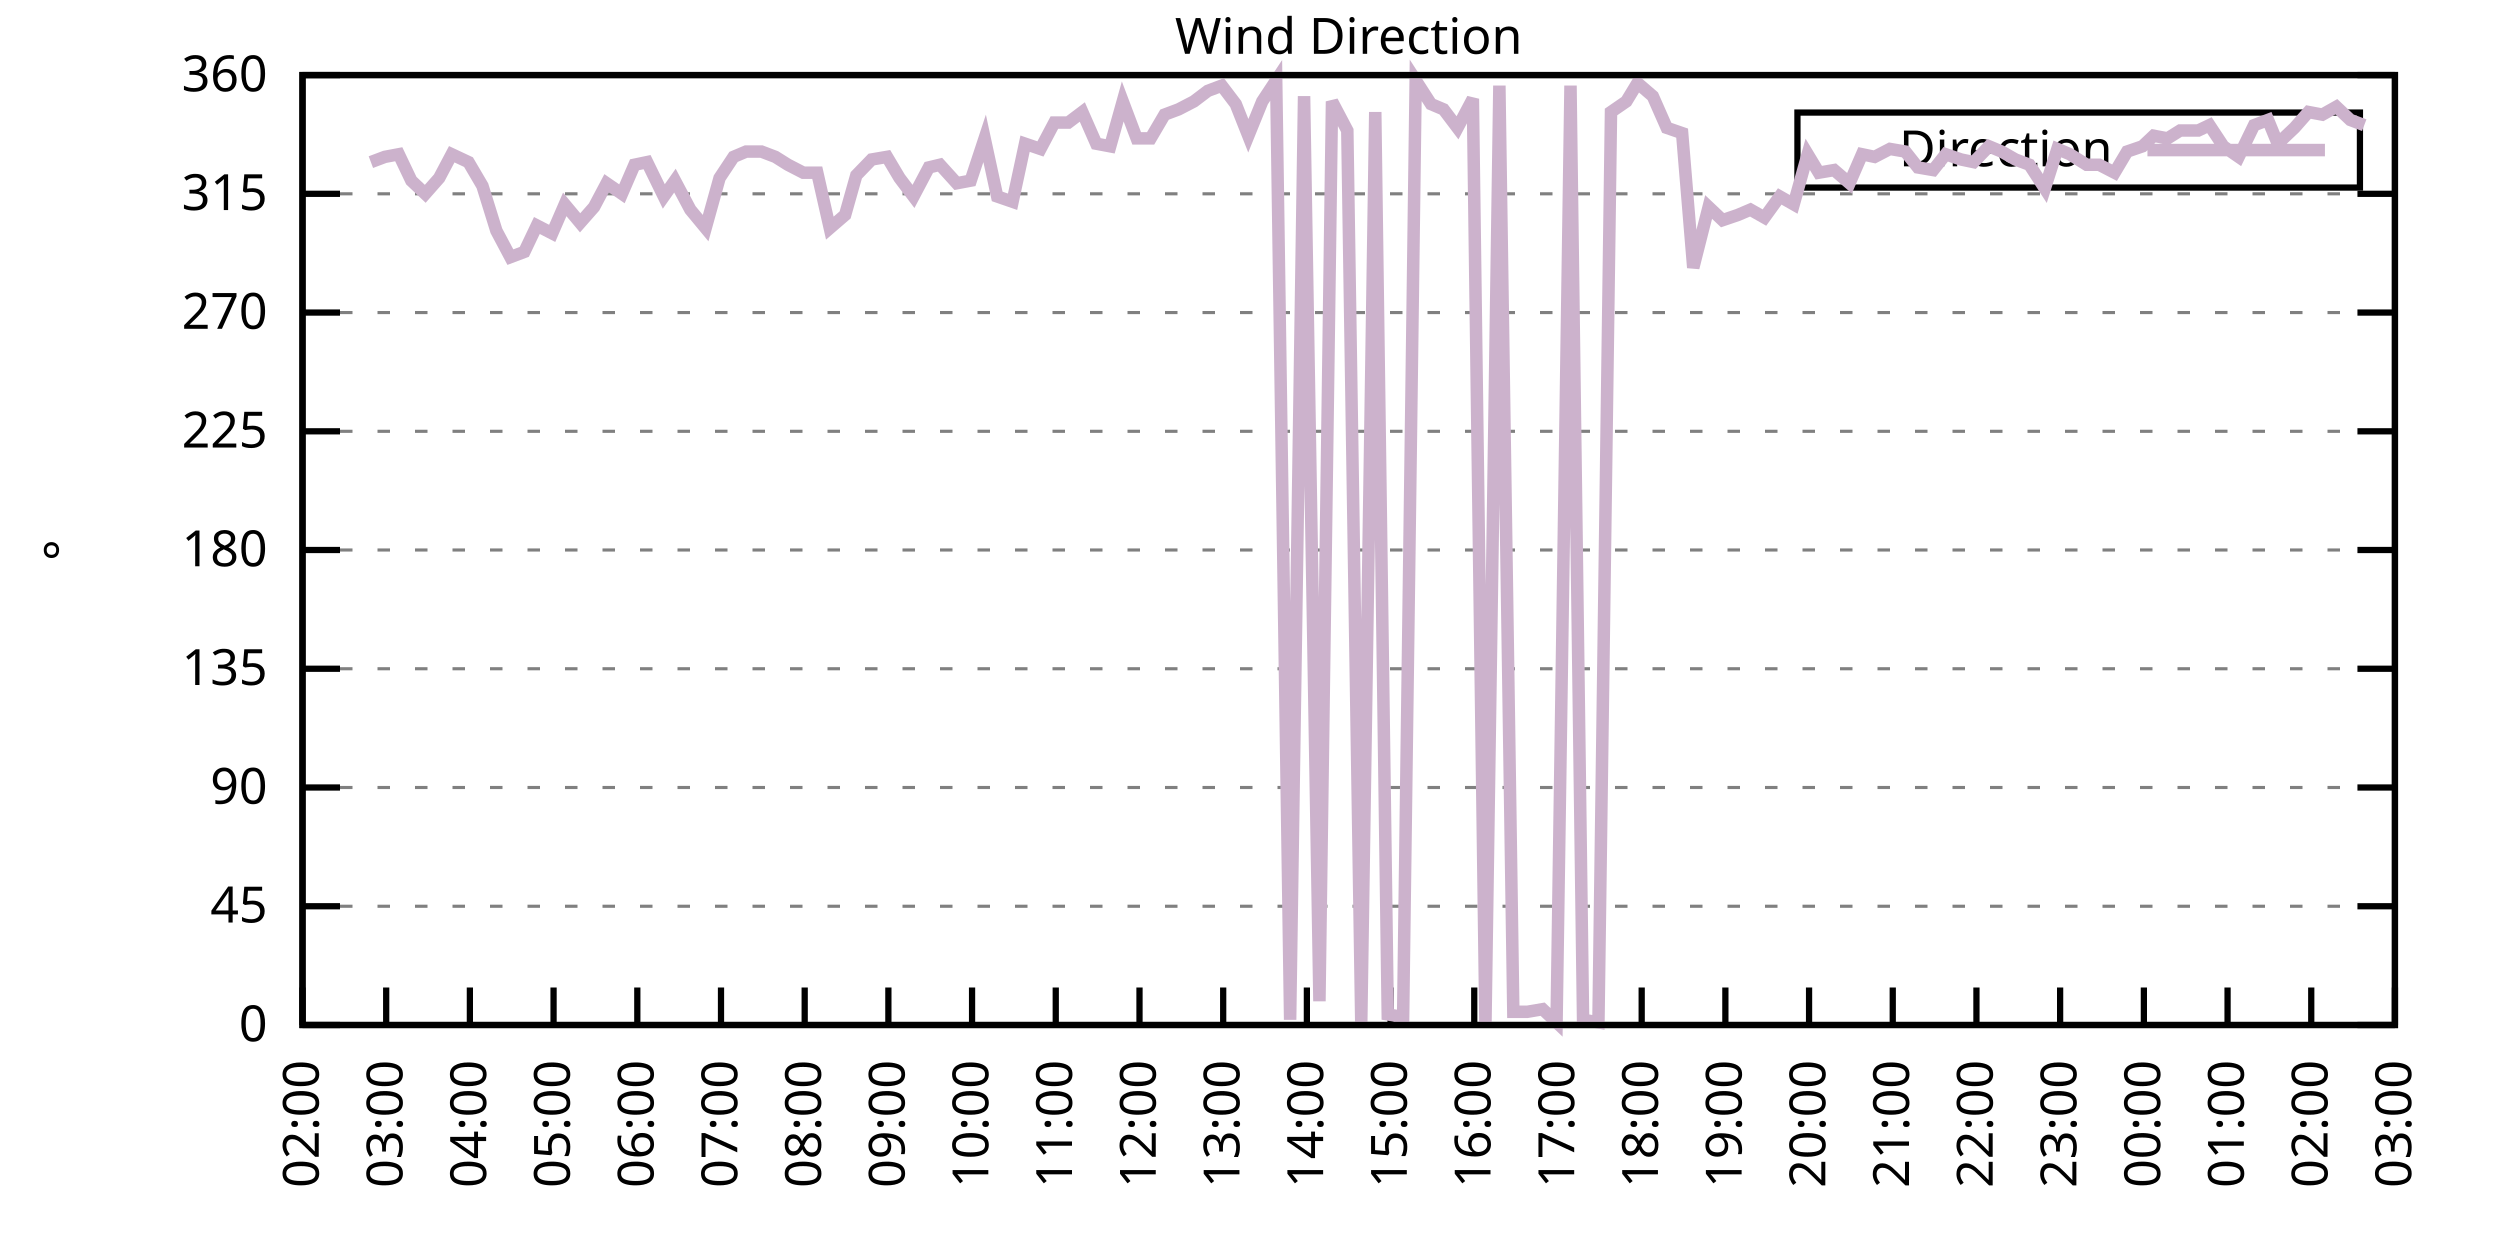
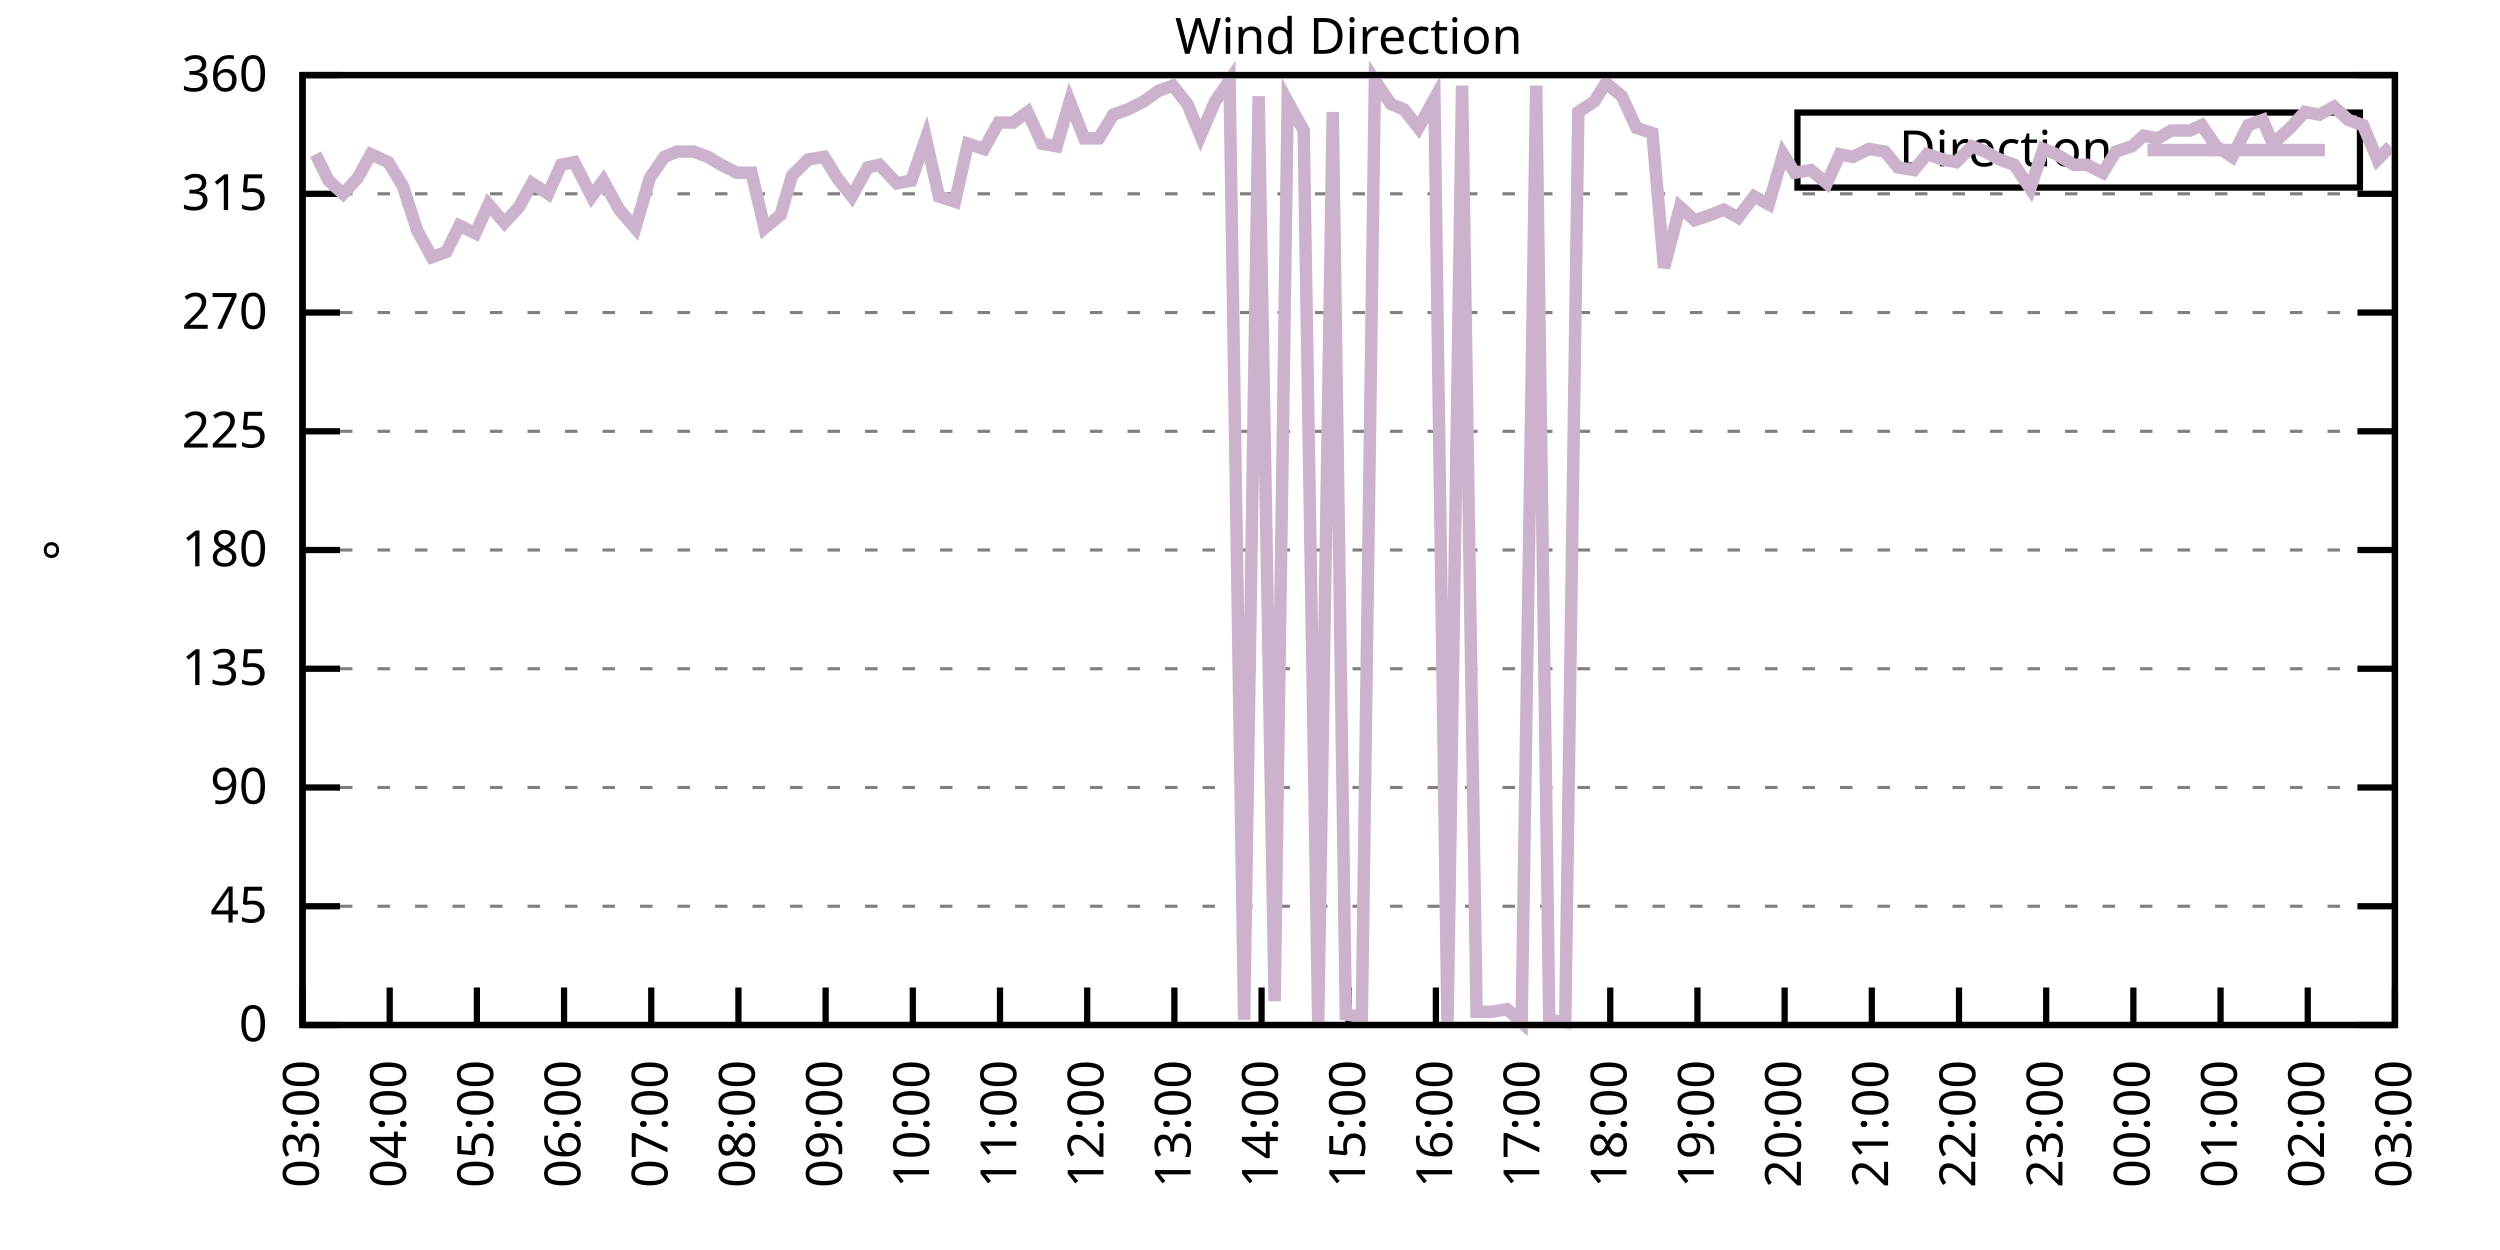
<svg xmlns="http://www.w3.org/2000/svg" xmlns:xlink="http://www.w3.org/1999/xlink" width="400" height="200" viewBox="0 0 400 200">
  <g id="gnuplot_canvas">
    <rect x="0" y="0" width="400" height="200" fill="none" />
    <defs>
      <circle id="gpDot" r="0.5" stroke-width="0.5" stroke="currentColor" />
      <path id="gpPt0" stroke-width="0.333" stroke="currentColor" d="M-1,0 h2 M0,-1 v2" />
      <path id="gpPt1" stroke-width="0.333" stroke="currentColor" d="M-1,-1 L1,1 M1,-1 L-1,1" />
      <path id="gpPt2" stroke-width="0.333" stroke="currentColor" d="M-1,0 L1,0 M0,-1 L0,1 M-1,-1 L1,1 M-1,1 L1,-1" />
      <rect id="gpPt3" stroke-width="0.333" stroke="currentColor" x="-1" y="-1" width="2" height="2" />
      <rect id="gpPt4" stroke-width="0.333" stroke="currentColor" fill="currentColor" x="-1" y="-1" width="2" height="2" />
      <circle id="gpPt5" stroke-width="0.333" stroke="currentColor" cx="0" cy="0" r="1" />
      <use xlink:href="#gpPt5" id="gpPt6" fill="currentColor" stroke="none" />
      <path id="gpPt7" stroke-width="0.333" stroke="currentColor" d="M0,-1.33 L-1.33,0.67 L1.33,0.67 z" />
      <use xlink:href="#gpPt7" id="gpPt8" fill="currentColor" stroke="none" />
      <use xlink:href="#gpPt7" id="gpPt9" stroke="currentColor" transform="rotate(180)" />
      <use xlink:href="#gpPt9" id="gpPt10" fill="currentColor" stroke="none" />
      <use xlink:href="#gpPt3" id="gpPt11" stroke="currentColor" transform="rotate(45)" />
      <use xlink:href="#gpPt11" id="gpPt12" fill="currentColor" stroke="none" />
      <path id="gpPt13" stroke-width="0.333" stroke="currentColor" d="M0,1.330 L1.265,0.411 L0.782,-1.067 L-0.782,-1.076 L-1.265,0.411 z" />
      <use xlink:href="#gpPt13" id="gpPt14" fill="currentColor" stroke="none" />
      <filter id="textbox" filterUnits="objectBoundingBox" x="0" y="0" height="1" width="1">
        <feFlood flood-color="white" flood-opacity="1" result="bgnd" />
        <feComposite in="SourceGraphic" in2="bgnd" operator="atop" />
      </filter>
      <filter id="greybox" filterUnits="objectBoundingBox" x="0" y="0" height="1" width="1">
        <feFlood flood-color="lightgrey" flood-opacity="1" result="grey" />
        <feComposite in="SourceGraphic" in2="grey" operator="atop" />
      </filter>
    </defs>
    <g fill="none" color="white" stroke="currentColor" stroke-width="1.00" stroke-linecap="butt" stroke-linejoin="miter">
</g>
    <g fill="none" color="black" stroke="currentColor" stroke-width="1.00" stroke-linecap="butt" stroke-linejoin="miter">
      <g stroke="none" shape-rendering="crispEdges">
        <polygon fill="rgb(255, 255, 255)" points="48.40,164.00 383.18,164.00 383.18,12.02 48.40,12.02 " />
      </g>
    </g>
    <g fill="none" color="black" stroke="currentColor" stroke-width="1.00" stroke-linecap="butt" stroke-linejoin="miter">
</g>
    <g fill="none" color="black" stroke="black" stroke-width="0.50" stroke-linecap="butt" stroke-linejoin="miter">
</g>
    <g fill="none" color="gray" stroke="currentColor" stroke-width="0.50" stroke-linecap="butt" stroke-linejoin="miter">
      <path stroke="gray" stroke-dasharray="2,4" class="gridline" d="M48.40,164.00 L383.19,164.00  " />
    </g>
    <g fill="none" color="gray" stroke="gray" stroke-width="1.00" stroke-linecap="butt" stroke-linejoin="miter">
</g>
    <g fill="none" color="black" stroke="currentColor" stroke-width="1.00" stroke-linecap="butt" stroke-linejoin="miter">
      <path stroke="black" d="M48.40,164.00 L54.40,164.00 M383.19,164.00 L377.19,164.00  " />
      <g transform="translate(42.80,166.60)" stroke="none" fill="black" font-family="Sans" font-size="8.00" text-anchor="end">
        <text>
          <tspan font-family="Sans"> 0</tspan>
        </text>
      </g>
    </g>
    <g fill="none" color="black" stroke="currentColor" stroke-width="1.00" stroke-linecap="butt" stroke-linejoin="miter">
</g>
    <g fill="none" color="black" stroke="black" stroke-width="0.50" stroke-linecap="butt" stroke-linejoin="miter">
</g>
    <g fill="none" color="gray" stroke="currentColor" stroke-width="0.50" stroke-linecap="butt" stroke-linejoin="miter">
      <path stroke="gray" stroke-dasharray="2,4" class="gridline" d="M48.40,145.00 L383.19,145.00  " />
    </g>
    <g fill="none" color="gray" stroke="gray" stroke-width="1.00" stroke-linecap="butt" stroke-linejoin="miter">
</g>
    <g fill="none" color="black" stroke="currentColor" stroke-width="1.00" stroke-linecap="butt" stroke-linejoin="miter">
      <path stroke="black" d="M48.40,145.00 L54.40,145.00 M383.19,145.00 L377.19,145.00  " />
      <g transform="translate(42.80,147.60)" stroke="none" fill="black" font-family="Sans" font-size="8.00" text-anchor="end">
        <text>
          <tspan font-family="Sans"> 45</tspan>
        </text>
      </g>
    </g>
    <g fill="none" color="black" stroke="currentColor" stroke-width="1.00" stroke-linecap="butt" stroke-linejoin="miter">
</g>
    <g fill="none" color="black" stroke="black" stroke-width="0.50" stroke-linecap="butt" stroke-linejoin="miter">
</g>
    <g fill="none" color="gray" stroke="currentColor" stroke-width="0.50" stroke-linecap="butt" stroke-linejoin="miter">
      <path stroke="gray" stroke-dasharray="2,4" class="gridline" d="M48.40,126.00 L383.19,126.00  " />
    </g>
    <g fill="none" color="gray" stroke="gray" stroke-width="1.00" stroke-linecap="butt" stroke-linejoin="miter">
</g>
    <g fill="none" color="black" stroke="currentColor" stroke-width="1.00" stroke-linecap="butt" stroke-linejoin="miter">
      <path stroke="black" d="M48.40,126.00 L54.40,126.00 M383.19,126.00 L377.19,126.00  " />
      <g transform="translate(42.80,128.60)" stroke="none" fill="black" font-family="Sans" font-size="8.00" text-anchor="end">
        <text>
          <tspan font-family="Sans"> 90</tspan>
        </text>
      </g>
    </g>
    <g fill="none" color="black" stroke="currentColor" stroke-width="1.00" stroke-linecap="butt" stroke-linejoin="miter">
</g>
    <g fill="none" color="black" stroke="black" stroke-width="0.50" stroke-linecap="butt" stroke-linejoin="miter">
</g>
    <g fill="none" color="gray" stroke="currentColor" stroke-width="0.50" stroke-linecap="butt" stroke-linejoin="miter">
      <path stroke="gray" stroke-dasharray="2,4" class="gridline" d="M48.40,107.00 L383.19,107.00  " />
    </g>
    <g fill="none" color="gray" stroke="gray" stroke-width="1.00" stroke-linecap="butt" stroke-linejoin="miter">
</g>
    <g fill="none" color="black" stroke="currentColor" stroke-width="1.00" stroke-linecap="butt" stroke-linejoin="miter">
      <path stroke="black" d="M48.40,107.00 L54.40,107.00 M383.19,107.00 L377.19,107.00  " />
      <g transform="translate(42.80,109.60)" stroke="none" fill="black" font-family="Sans" font-size="8.00" text-anchor="end">
        <text>
          <tspan font-family="Sans"> 135</tspan>
        </text>
      </g>
    </g>
    <g fill="none" color="black" stroke="currentColor" stroke-width="1.00" stroke-linecap="butt" stroke-linejoin="miter">
</g>
    <g fill="none" color="black" stroke="black" stroke-width="0.50" stroke-linecap="butt" stroke-linejoin="miter">
</g>
    <g fill="none" color="gray" stroke="currentColor" stroke-width="0.50" stroke-linecap="butt" stroke-linejoin="miter">
      <path stroke="gray" stroke-dasharray="2,4" class="gridline" d="M48.40,88.00 L383.19,88.00  " />
    </g>
    <g fill="none" color="gray" stroke="gray" stroke-width="1.00" stroke-linecap="butt" stroke-linejoin="miter">
</g>
    <g fill="none" color="black" stroke="currentColor" stroke-width="1.00" stroke-linecap="butt" stroke-linejoin="miter">
      <path stroke="black" d="M48.40,88.00 L54.40,88.00 M383.19,88.00 L377.19,88.00  " />
      <g transform="translate(42.80,90.60)" stroke="none" fill="black" font-family="Sans" font-size="8.00" text-anchor="end">
        <text>
          <tspan font-family="Sans"> 180</tspan>
        </text>
      </g>
    </g>
    <g fill="none" color="black" stroke="currentColor" stroke-width="1.00" stroke-linecap="butt" stroke-linejoin="miter">
</g>
    <g fill="none" color="black" stroke="black" stroke-width="0.50" stroke-linecap="butt" stroke-linejoin="miter">
</g>
    <g fill="none" color="gray" stroke="currentColor" stroke-width="0.50" stroke-linecap="butt" stroke-linejoin="miter">
      <path stroke="gray" stroke-dasharray="2,4" class="gridline" d="M48.40,69.01 L383.19,69.01  " />
    </g>
    <g fill="none" color="gray" stroke="gray" stroke-width="1.00" stroke-linecap="butt" stroke-linejoin="miter">
</g>
    <g fill="none" color="black" stroke="currentColor" stroke-width="1.00" stroke-linecap="butt" stroke-linejoin="miter">
      <path stroke="black" d="M48.40,69.01 L54.40,69.01 M383.19,69.01 L377.19,69.01  " />
      <g transform="translate(42.80,71.61)" stroke="none" fill="black" font-family="Sans" font-size="8.00" text-anchor="end">
        <text>
          <tspan font-family="Sans"> 225</tspan>
        </text>
      </g>
    </g>
    <g fill="none" color="black" stroke="currentColor" stroke-width="1.00" stroke-linecap="butt" stroke-linejoin="miter">
</g>
    <g fill="none" color="black" stroke="black" stroke-width="0.50" stroke-linecap="butt" stroke-linejoin="miter">
</g>
    <g fill="none" color="gray" stroke="currentColor" stroke-width="0.50" stroke-linecap="butt" stroke-linejoin="miter">
      <path stroke="gray" stroke-dasharray="2,4" class="gridline" d="M48.40,50.01 L383.19,50.01  " />
    </g>
    <g fill="none" color="gray" stroke="gray" stroke-width="1.00" stroke-linecap="butt" stroke-linejoin="miter">
</g>
    <g fill="none" color="black" stroke="currentColor" stroke-width="1.00" stroke-linecap="butt" stroke-linejoin="miter">
      <path stroke="black" d="M48.40,50.01 L54.40,50.01 M383.19,50.01 L377.19,50.01  " />
      <g transform="translate(42.80,52.61)" stroke="none" fill="black" font-family="Sans" font-size="8.00" text-anchor="end">
        <text>
          <tspan font-family="Sans"> 270</tspan>
        </text>
      </g>
    </g>
    <g fill="none" color="black" stroke="currentColor" stroke-width="1.00" stroke-linecap="butt" stroke-linejoin="miter">
</g>
    <g fill="none" color="black" stroke="black" stroke-width="0.50" stroke-linecap="butt" stroke-linejoin="miter">
</g>
    <g fill="none" color="gray" stroke="currentColor" stroke-width="0.50" stroke-linecap="butt" stroke-linejoin="miter">
      <path stroke="gray" stroke-dasharray="2,4" class="gridline" d="M48.40,31.01 L383.19,31.01  " />
    </g>
    <g fill="none" color="gray" stroke="gray" stroke-width="1.00" stroke-linecap="butt" stroke-linejoin="miter">
</g>
    <g fill="none" color="black" stroke="currentColor" stroke-width="1.00" stroke-linecap="butt" stroke-linejoin="miter">
      <path stroke="black" d="M48.40,31.01 L54.40,31.01 M383.19,31.01 L377.19,31.01  " />
      <g transform="translate(42.80,33.61)" stroke="none" fill="black" font-family="Sans" font-size="8.00" text-anchor="end">
        <text>
          <tspan font-family="Sans"> 315</tspan>
        </text>
      </g>
    </g>
    <g fill="none" color="black" stroke="currentColor" stroke-width="1.00" stroke-linecap="butt" stroke-linejoin="miter">
</g>
    <g fill="none" color="black" stroke="black" stroke-width="0.50" stroke-linecap="butt" stroke-linejoin="miter">
</g>
    <g fill="none" color="gray" stroke="currentColor" stroke-width="0.50" stroke-linecap="butt" stroke-linejoin="miter">
      <path stroke="gray" stroke-dasharray="2,4" class="gridline" d="M48.40,12.01 L383.19,12.01  " />
    </g>
    <g fill="none" color="gray" stroke="gray" stroke-width="1.00" stroke-linecap="butt" stroke-linejoin="miter">
</g>
    <g fill="none" color="black" stroke="currentColor" stroke-width="1.00" stroke-linecap="butt" stroke-linejoin="miter">
      <path stroke="black" d="M48.40,12.01 L54.40,12.01 M383.19,12.01 L377.19,12.01  " />
      <g transform="translate(42.80,14.61)" stroke="none" fill="black" font-family="Sans" font-size="8.00" text-anchor="end">
        <text>
          <tspan font-family="Sans"> 360</tspan>
        </text>
      </g>
    </g>
    <g fill="none" color="black" stroke="currentColor" stroke-width="1.00" stroke-linecap="butt" stroke-linejoin="miter">
      <path stroke="black" d="M48.40,164.00 L48.40,158.00  " />
      <g transform="translate(51.00,169.60) rotate(270.00)" stroke="none" fill="black" font-family="Sans" font-size="8.00" text-anchor="end">
        <text>
-           <tspan font-family="Sans">02:00</tspan>
-         </text>
-       </g>
-     </g>
-     <g fill="none" color="black" stroke="currentColor" stroke-width="1.00" stroke-linecap="butt" stroke-linejoin="miter">
-       <path stroke="black" d="M61.79,164.00 L61.79,158.00  " />
-       <g transform="translate(64.39,169.60) rotate(270.00)" stroke="none" fill="black" font-family="Sans" font-size="8.00" text-anchor="end">
-         <text>
          <tspan font-family="Sans">03:00</tspan>
        </text>
      </g>
    </g>
    <g fill="none" color="black" stroke="currentColor" stroke-width="1.00" stroke-linecap="butt" stroke-linejoin="miter">
-       <path stroke="black" d="M75.18,164.00 L75.18,158.00  " />
-       <g transform="translate(77.78,169.60) rotate(270.00)" stroke="none" fill="black" font-family="Sans" font-size="8.00" text-anchor="end">
+       <path stroke="black" d="M62.35,164.00 L62.35,158.00  " />
+       <g transform="translate(64.95,169.60) rotate(270.00)" stroke="none" fill="black" font-family="Sans" font-size="8.00" text-anchor="end">
        <text>
          <tspan font-family="Sans">04:00</tspan>
        </text>
      </g>
    </g>
    <g fill="none" color="black" stroke="currentColor" stroke-width="1.00" stroke-linecap="butt" stroke-linejoin="miter">
-       <path stroke="black" d="M88.57,164.00 L88.57,158.00  " />
-       <g transform="translate(91.17,169.60) rotate(270.00)" stroke="none" fill="black" font-family="Sans" font-size="8.00" text-anchor="end">
+       <path stroke="black" d="M76.30,164.00 L76.30,158.00  " />
+       <g transform="translate(78.90,169.60) rotate(270.00)" stroke="none" fill="black" font-family="Sans" font-size="8.00" text-anchor="end">
        <text>
          <tspan font-family="Sans">05:00</tspan>
        </text>
      </g>
    </g>
    <g fill="none" color="black" stroke="currentColor" stroke-width="1.00" stroke-linecap="butt" stroke-linejoin="miter">
-       <path stroke="black" d="M101.97,164.00 L101.97,158.00  " />
-       <g transform="translate(104.57,169.60) rotate(270.00)" stroke="none" fill="black" font-family="Sans" font-size="8.00" text-anchor="end">
+       <path stroke="black" d="M90.25,164.00 L90.25,158.00  " />
+       <g transform="translate(92.85,169.60) rotate(270.00)" stroke="none" fill="black" font-family="Sans" font-size="8.00" text-anchor="end">
        <text>
          <tspan font-family="Sans">06:00</tspan>
        </text>
      </g>
    </g>
    <g fill="none" color="black" stroke="currentColor" stroke-width="1.00" stroke-linecap="butt" stroke-linejoin="miter">
-       <path stroke="black" d="M115.36,164.00 L115.36,158.00  " />
-       <g transform="translate(117.96,169.60) rotate(270.00)" stroke="none" fill="black" font-family="Sans" font-size="8.00" text-anchor="end">
+       <path stroke="black" d="M104.20,164.00 L104.20,158.00  " />
+       <g transform="translate(106.80,169.60) rotate(270.00)" stroke="none" fill="black" font-family="Sans" font-size="8.00" text-anchor="end">
        <text>
          <tspan font-family="Sans">07:00</tspan>
        </text>
      </g>
    </g>
    <g fill="none" color="black" stroke="currentColor" stroke-width="1.00" stroke-linecap="butt" stroke-linejoin="miter">
-       <path stroke="black" d="M128.75,164.00 L128.75,158.00  " />
-       <g transform="translate(131.35,169.60) rotate(270.00)" stroke="none" fill="black" font-family="Sans" font-size="8.00" text-anchor="end">
+       <path stroke="black" d="M118.15,164.00 L118.15,158.00  " />
+       <g transform="translate(120.75,169.60) rotate(270.00)" stroke="none" fill="black" font-family="Sans" font-size="8.00" text-anchor="end">
        <text>
          <tspan font-family="Sans">08:00</tspan>
        </text>
      </g>
    </g>
    <g fill="none" color="black" stroke="currentColor" stroke-width="1.00" stroke-linecap="butt" stroke-linejoin="miter">
-       <path stroke="black" d="M142.14,164.00 L142.14,158.00  " />
-       <g transform="translate(144.74,169.60) rotate(270.00)" stroke="none" fill="black" font-family="Sans" font-size="8.00" text-anchor="end">
+       <path stroke="black" d="M132.10,164.00 L132.10,158.00  " />
+       <g transform="translate(134.70,169.60) rotate(270.00)" stroke="none" fill="black" font-family="Sans" font-size="8.00" text-anchor="end">
        <text>
          <tspan font-family="Sans">09:00</tspan>
        </text>
      </g>
    </g>
    <g fill="none" color="black" stroke="currentColor" stroke-width="1.00" stroke-linecap="butt" stroke-linejoin="miter">
-       <path stroke="black" d="M155.53,164.00 L155.53,158.00  " />
-       <g transform="translate(158.13,169.60) rotate(270.00)" stroke="none" fill="black" font-family="Sans" font-size="8.00" text-anchor="end">
+       <path stroke="black" d="M146.05,164.00 L146.05,158.00  " />
+       <g transform="translate(148.65,169.60) rotate(270.00)" stroke="none" fill="black" font-family="Sans" font-size="8.00" text-anchor="end">
        <text>
          <tspan font-family="Sans">10:00</tspan>
        </text>
      </g>
    </g>
    <g fill="none" color="black" stroke="currentColor" stroke-width="1.00" stroke-linecap="butt" stroke-linejoin="miter">
-       <path stroke="black" d="M168.92,164.00 L168.92,158.00  " />
-       <g transform="translate(171.52,169.60) rotate(270.00)" stroke="none" fill="black" font-family="Sans" font-size="8.00" text-anchor="end">
+       <path stroke="black" d="M160.00,164.00 L160.00,158.00  " />
+       <g transform="translate(162.60,169.60) rotate(270.00)" stroke="none" fill="black" font-family="Sans" font-size="8.00" text-anchor="end">
        <text>
          <tspan font-family="Sans">11:00</tspan>
        </text>
      </g>
    </g>
    <g fill="none" color="black" stroke="currentColor" stroke-width="1.00" stroke-linecap="butt" stroke-linejoin="miter">
-       <path stroke="black" d="M182.32,164.00 L182.32,158.00  " />
-       <g transform="translate(184.92,169.60) rotate(270.00)" stroke="none" fill="black" font-family="Sans" font-size="8.00" text-anchor="end">
+       <path stroke="black" d="M173.95,164.00 L173.95,158.00  " />
+       <g transform="translate(176.55,169.60) rotate(270.00)" stroke="none" fill="black" font-family="Sans" font-size="8.00" text-anchor="end">
        <text>
          <tspan font-family="Sans">12:00</tspan>
        </text>
      </g>
    </g>
    <g fill="none" color="black" stroke="currentColor" stroke-width="1.00" stroke-linecap="butt" stroke-linejoin="miter">
-       <path stroke="black" d="M195.71,164.00 L195.71,158.00  " />
-       <g transform="translate(198.31,169.60) rotate(270.00)" stroke="none" fill="black" font-family="Sans" font-size="8.00" text-anchor="end">
+       <path stroke="black" d="M187.90,164.00 L187.90,158.00  " />
+       <g transform="translate(190.50,169.60) rotate(270.00)" stroke="none" fill="black" font-family="Sans" font-size="8.00" text-anchor="end">
        <text>
          <tspan font-family="Sans">13:00</tspan>
        </text>
      </g>
    </g>
    <g fill="none" color="black" stroke="currentColor" stroke-width="1.00" stroke-linecap="butt" stroke-linejoin="miter">
-       <path stroke="black" d="M209.10,164.00 L209.10,158.00  " />
-       <g transform="translate(211.70,169.60) rotate(270.00)" stroke="none" fill="black" font-family="Sans" font-size="8.00" text-anchor="end">
+       <path stroke="black" d="M201.85,164.00 L201.85,158.00  " />
+       <g transform="translate(204.45,169.60) rotate(270.00)" stroke="none" fill="black" font-family="Sans" font-size="8.00" text-anchor="end">
        <text>
          <tspan font-family="Sans">14:00</tspan>
        </text>
      </g>
    </g>
    <g fill="none" color="black" stroke="currentColor" stroke-width="1.00" stroke-linecap="butt" stroke-linejoin="miter">
-       <path stroke="black" d="M222.49,164.00 L222.49,158.00  " />
-       <g transform="translate(225.09,169.60) rotate(270.00)" stroke="none" fill="black" font-family="Sans" font-size="8.00" text-anchor="end">
+       <path stroke="black" d="M215.80,164.00 L215.80,158.00  " />
+       <g transform="translate(218.40,169.60) rotate(270.00)" stroke="none" fill="black" font-family="Sans" font-size="8.00" text-anchor="end">
        <text>
          <tspan font-family="Sans">15:00</tspan>
        </text>
      </g>
    </g>
    <g fill="none" color="black" stroke="currentColor" stroke-width="1.00" stroke-linecap="butt" stroke-linejoin="miter">
-       <path stroke="black" d="M235.88,164.00 L235.88,158.00  " />
-       <g transform="translate(238.48,169.60) rotate(270.00)" stroke="none" fill="black" font-family="Sans" font-size="8.00" text-anchor="end">
+       <path stroke="black" d="M229.74,164.00 L229.74,158.00  " />
+       <g transform="translate(232.34,169.60) rotate(270.00)" stroke="none" fill="black" font-family="Sans" font-size="8.00" text-anchor="end">
        <text>
          <tspan font-family="Sans">16:00</tspan>
        </text>
      </g>
    </g>
    <g fill="none" color="black" stroke="currentColor" stroke-width="1.00" stroke-linecap="butt" stroke-linejoin="miter">
-       <path stroke="black" d="M249.27,164.00 L249.27,158.00  " />
-       <g transform="translate(251.87,169.60) rotate(270.00)" stroke="none" fill="black" font-family="Sans" font-size="8.00" text-anchor="end">
+       <path stroke="black" d="M243.69,164.00 L243.69,158.00  " />
+       <g transform="translate(246.29,169.60) rotate(270.00)" stroke="none" fill="black" font-family="Sans" font-size="8.00" text-anchor="end">
        <text>
          <tspan font-family="Sans">17:00</tspan>
        </text>
      </g>
    </g>
    <g fill="none" color="black" stroke="currentColor" stroke-width="1.00" stroke-linecap="butt" stroke-linejoin="miter">
-       <path stroke="black" d="M262.67,164.00 L262.67,158.00  " />
-       <g transform="translate(265.27,169.60) rotate(270.00)" stroke="none" fill="black" font-family="Sans" font-size="8.00" text-anchor="end">
+       <path stroke="black" d="M257.64,164.00 L257.64,158.00  " />
+       <g transform="translate(260.24,169.60) rotate(270.00)" stroke="none" fill="black" font-family="Sans" font-size="8.00" text-anchor="end">
        <text>
          <tspan font-family="Sans">18:00</tspan>
        </text>
      </g>
    </g>
    <g fill="none" color="black" stroke="currentColor" stroke-width="1.00" stroke-linecap="butt" stroke-linejoin="miter">
-       <path stroke="black" d="M276.06,164.00 L276.06,158.00  " />
-       <g transform="translate(278.66,169.60) rotate(270.00)" stroke="none" fill="black" font-family="Sans" font-size="8.00" text-anchor="end">
+       <path stroke="black" d="M271.59,164.00 L271.59,158.00  " />
+       <g transform="translate(274.19,169.60) rotate(270.00)" stroke="none" fill="black" font-family="Sans" font-size="8.00" text-anchor="end">
        <text>
          <tspan font-family="Sans">19:00</tspan>
        </text>
      </g>
    </g>
    <g fill="none" color="black" stroke="currentColor" stroke-width="1.00" stroke-linecap="butt" stroke-linejoin="miter">
-       <path stroke="black" d="M289.45,164.00 L289.45,158.00  " />
-       <g transform="translate(292.05,169.60) rotate(270.00)" stroke="none" fill="black" font-family="Sans" font-size="8.00" text-anchor="end">
+       <path stroke="black" d="M285.54,164.00 L285.54,158.00  " />
+       <g transform="translate(288.14,169.60) rotate(270.00)" stroke="none" fill="black" font-family="Sans" font-size="8.00" text-anchor="end">
        <text>
          <tspan font-family="Sans">20:00</tspan>
        </text>
      </g>
    </g>
    <g fill="none" color="black" stroke="currentColor" stroke-width="1.00" stroke-linecap="butt" stroke-linejoin="miter">
-       <path stroke="black" d="M302.84,164.00 L302.84,158.00  " />
-       <g transform="translate(305.44,169.60) rotate(270.00)" stroke="none" fill="black" font-family="Sans" font-size="8.00" text-anchor="end">
+       <path stroke="black" d="M299.49,164.00 L299.49,158.00  " />
+       <g transform="translate(302.09,169.60) rotate(270.00)" stroke="none" fill="black" font-family="Sans" font-size="8.00" text-anchor="end">
        <text>
          <tspan font-family="Sans">21:00</tspan>
        </text>
      </g>
    </g>
    <g fill="none" color="black" stroke="currentColor" stroke-width="1.00" stroke-linecap="butt" stroke-linejoin="miter">
-       <path stroke="black" d="M316.23,164.00 L316.23,158.00  " />
-       <g transform="translate(318.83,169.60) rotate(270.00)" stroke="none" fill="black" font-family="Sans" font-size="8.00" text-anchor="end">
+       <path stroke="black" d="M313.44,164.00 L313.44,158.00  " />
+       <g transform="translate(316.04,169.60) rotate(270.00)" stroke="none" fill="black" font-family="Sans" font-size="8.00" text-anchor="end">
        <text>
          <tspan font-family="Sans">22:00</tspan>
        </text>
      </g>
    </g>
    <g fill="none" color="black" stroke="currentColor" stroke-width="1.00" stroke-linecap="butt" stroke-linejoin="miter">
-       <path stroke="black" d="M329.62,164.00 L329.62,158.00  " />
-       <g transform="translate(332.22,169.60) rotate(270.00)" stroke="none" fill="black" font-family="Sans" font-size="8.00" text-anchor="end">
+       <path stroke="black" d="M327.39,164.00 L327.39,158.00  " />
+       <g transform="translate(329.99,169.60) rotate(270.00)" stroke="none" fill="black" font-family="Sans" font-size="8.00" text-anchor="end">
        <text>
          <tspan font-family="Sans">23:00</tspan>
        </text>
      </g>
    </g>
    <g fill="none" color="black" stroke="currentColor" stroke-width="1.00" stroke-linecap="butt" stroke-linejoin="miter">
-       <path stroke="black" d="M343.02,164.00 L343.02,158.00  " />
-       <g transform="translate(345.62,169.60) rotate(270.00)" stroke="none" fill="black" font-family="Sans" font-size="8.00" text-anchor="end">
+       <path stroke="black" d="M341.34,164.00 L341.34,158.00  " />
+       <g transform="translate(343.94,169.60) rotate(270.00)" stroke="none" fill="black" font-family="Sans" font-size="8.00" text-anchor="end">
        <text>
          <tspan font-family="Sans">00:00</tspan>
        </text>
      </g>
    </g>
    <g fill="none" color="black" stroke="currentColor" stroke-width="1.00" stroke-linecap="butt" stroke-linejoin="miter">
-       <path stroke="black" d="M356.41,164.00 L356.41,158.00  " />
-       <g transform="translate(359.01,169.60) rotate(270.00)" stroke="none" fill="black" font-family="Sans" font-size="8.00" text-anchor="end">
+       <path stroke="black" d="M355.29,164.00 L355.29,158.00  " />
+       <g transform="translate(357.89,169.60) rotate(270.00)" stroke="none" fill="black" font-family="Sans" font-size="8.00" text-anchor="end">
        <text>
          <tspan font-family="Sans">01:00</tspan>
        </text>
      </g>
    </g>
    <g fill="none" color="black" stroke="currentColor" stroke-width="1.00" stroke-linecap="butt" stroke-linejoin="miter">
-       <path stroke="black" d="M369.80,164.00 L369.80,158.00  " />
-       <g transform="translate(372.40,169.60) rotate(270.00)" stroke="none" fill="black" font-family="Sans" font-size="8.00" text-anchor="end">
+       <path stroke="black" d="M369.24,164.00 L369.24,158.00  " />
+       <g transform="translate(371.84,169.60) rotate(270.00)" stroke="none" fill="black" font-family="Sans" font-size="8.00" text-anchor="end">
        <text>
          <tspan font-family="Sans">02:00</tspan>
        </text>
      </g>
    </g>
    <g fill="none" color="black" stroke="currentColor" stroke-width="1.00" stroke-linecap="butt" stroke-linejoin="miter">
      <path stroke="black" d="M383.19,164.00 L383.19,158.00  " />
      <g transform="translate(385.79,169.60) rotate(270.00)" stroke="none" fill="black" font-family="Sans" font-size="8.00" text-anchor="end">
        <text>
          <tspan font-family="Sans">03:00</tspan>
        </text>
      </g>
    </g>
    <g fill="none" color="black" stroke="currentColor" stroke-width="1.00" stroke-linecap="butt" stroke-linejoin="miter">
</g>
    <g fill="none" color="black" stroke="currentColor" stroke-width="1.00" stroke-linecap="butt" stroke-linejoin="miter">
      <path stroke="black" d="M48.40,12.01 L48.40,164.00 L383.19,164.00 L383.19,12.01 L48.40,12.01 Z  " />
    </g>
    <g fill="none" color="black" stroke="currentColor" stroke-width="1.00" stroke-linecap="butt" stroke-linejoin="miter">
</g>
    <g fill="none" color="black" stroke="currentColor" stroke-width="1.00" stroke-linecap="butt" stroke-linejoin="miter">
      <path stroke="black" d="M287.59,30.01 L287.59,18.01 L377.59,18.01 L377.59,30.01 L287.59,30.01 Z  " />
    </g>
    <g id="Wind_direction_plot_1">
      <g fill="none" color="white" stroke="black" stroke-width="2.00" stroke-linecap="butt" stroke-linejoin="miter">
</g>
      <g fill="none" color="black" stroke="currentColor" stroke-width="2.00" stroke-linecap="butt" stroke-linejoin="miter">
        <g transform="translate(337.99,26.61)" stroke="none" fill="black" font-family="Sans" font-size="8.00" text-anchor="end">
          <text>
            <tspan font-family="Sans">Direction</tspan>
          </text>
        </g>
      </g>
      <g fill="none" color="black" stroke="currentColor" stroke-width="2.00" stroke-linecap="butt" stroke-linejoin="miter">
-         <path stroke="rgb(204, 178, 204)" d="M343.59,24.01 L371.99,24.01 M59.34,25.94 L61.57,25.10 L63.80,24.68 L65.81,28.90 L68.04,31.01 L70.27,28.48   L72.28,24.68 L74.96,25.94 L77.19,29.74 L79.42,36.92 L81.66,41.14 L83.89,40.30 L85.90,36.08 L88.35,37.34   L90.36,32.70 L92.82,35.65 L95.05,33.12 L97.06,29.32 L99.51,31.01 L101.52,26.36 L103.53,25.94 L106.21,31.43   L107.99,28.90 L110.45,33.54 L112.90,36.50 L115.13,28.48 L117.37,25.10 L119.38,24.25 L121.83,24.25 L124.06,25.10   L126.07,26.36 L128.53,27.63 L130.76,27.63 L132.77,36.50 L135.22,34.39 L137.01,28.05 L139.46,25.52 L141.92,25.10   L143.93,28.48 L146.16,31.43 L148.61,26.79 L150.40,26.36 L153.08,29.32 L155.31,28.90 L157.54,22.14 L159.55,31.43   L162.01,32.28 L164.01,22.99 L166.47,23.83 L168.70,19.61 L170.93,19.61 L173.17,17.92 L175.40,22.99 L177.63,23.41   L179.64,16.23 L181.87,22.14 L184.10,22.14 L186.33,18.34 L188.57,17.50 L191.02,16.23 L193.25,14.54 L195.48,13.70   L197.72,16.65 L199.73,21.72 L201.96,16.23 L204.19,12.85 L206.42,163.16 L208.65,15.39 L211.11,160.20 L213.12,16.23   L215.57,20.88 L217.80,163.58 L220.04,17.92 L222.04,162.31 L224.50,162.73 L226.51,12.85 L228.96,16.65 L230.97,17.50   L233.20,20.45 L235.66,15.81 L237.67,164.00 L239.90,13.70 L242.13,161.89 L244.36,161.89 L246.82,161.47 L249.05,163.58   L251.28,13.70 L253.29,163.16 L255.75,163.58 L257.76,17.92 L260.21,16.23 L262.00,13.28 L264.45,15.39 L266.68,20.45   L269.14,21.30 L270.92,42.83 L273.38,33.12 L275.61,35.23 L278.07,34.39 L280.07,33.54 L282.31,34.81 L284.76,31.43   L286.99,32.70 L289.23,24.68 L291.01,27.63 L293.47,27.21 L295.92,29.32 L297.93,24.68 L299.94,25.10 L302.39,23.83   L304.85,24.25 L306.86,26.79 L309.31,27.21 L311.32,24.68 L313.78,25.52 L315.79,25.94 L318.24,23.41 L320.25,24.25   L322.48,25.52 L324.71,26.36 L327.17,30.16 L329.18,23.83 L331.19,24.68 L333.86,26.36 L335.87,26.36 L338.33,27.63   L340.34,24.25 L342.79,23.41 L344.58,21.72 L346.81,22.14 L348.82,20.88 L351.72,20.88 L353.51,20.03 L355.74,23.41   L358.19,25.10 L360.65,20.03 L362.88,19.19 L364.44,22.99 L367.12,20.45 L369.35,17.92 L371.58,18.34 L373.82,17.08   L376.05,19.19 L378.28,20.03  " />
+         <path stroke="rgb(204, 178, 204)" d="M343.59,24.01 L371.99,24.01 M50.49,24.68 L52.58,28.90 L54.91,31.01 L57.23,28.48 L59.33,24.68 L62.12,25.94   L64.44,29.74 L66.77,36.92 L69.09,41.14 L71.42,40.30 L73.51,36.08 L76.07,37.34 L78.16,32.70 L80.72,35.65   L83.04,33.12 L85.13,29.32 L87.69,31.01 L89.78,26.36 L91.88,25.94 L94.67,31.43 L96.53,28.90 L99.08,33.54   L101.64,36.50 L103.97,28.48 L106.29,25.10 L108.38,24.25 L110.94,24.25 L113.27,25.10 L115.36,26.36 L117.92,27.63   L120.24,27.63 L122.33,36.50 L124.89,34.39 L126.75,28.05 L129.31,25.52 L131.87,25.10 L133.96,28.48 L136.28,31.43   L138.84,26.79 L140.70,26.36 L143.49,29.32 L145.81,28.90 L148.14,22.14 L150.23,31.43 L152.79,32.28 L154.88,22.99   L157.44,23.83 L159.76,19.61 L162.09,19.61 L164.41,17.92 L166.74,22.99 L169.06,23.41 L171.16,16.23 L173.48,22.14   L175.81,22.14 L178.13,18.34 L180.46,17.50 L183.01,16.23 L185.34,14.54 L187.66,13.70 L189.99,16.65 L192.08,21.72   L194.41,16.23 L196.73,12.85 L199.06,163.16 L201.38,15.39 L203.94,160.20 L206.03,16.23 L208.59,20.88 L210.91,163.58   L213.24,17.92 L215.33,162.31 L217.89,162.73 L219.98,12.85 L222.54,16.65 L224.63,17.50 L226.95,20.45 L229.51,15.81   L231.60,164.00 L233.93,13.70 L236.25,161.89 L238.58,161.89 L241.14,161.47 L243.46,163.58 L245.79,13.70 L247.88,163.16   L250.44,163.58 L252.53,17.92 L255.09,16.23 L256.95,13.28 L259.50,15.39 L261.83,20.45 L264.39,21.30 L266.25,42.83   L268.80,33.12 L271.13,35.23 L273.69,34.39 L275.78,33.54 L278.10,34.81 L280.66,31.43 L282.99,32.70 L285.31,24.68   L287.17,27.63 L289.73,27.21 L292.29,29.32 L294.38,24.68 L296.47,25.10 L299.03,23.83 L301.58,24.25 L303.68,26.79   L306.23,27.21 L308.33,24.68 L310.88,25.52 L312.98,25.94 L315.53,23.41 L317.63,24.25 L319.95,25.52 L322.28,26.36   L324.83,30.16 L326.93,23.83 L329.02,24.68 L331.81,26.36 L333.90,26.36 L336.46,27.63 L338.55,24.25 L341.11,23.41   L342.97,21.72 L345.29,22.14 L347.39,20.88 L350.41,20.88 L352.27,20.03 L354.59,23.41 L357.15,25.10 L359.71,20.03   L362.03,19.19 L363.66,22.99 L366.45,20.45 L368.78,17.92 L371.10,18.34 L373.43,17.08 L375.75,19.19 L378.08,20.03   L380.40,25.52 L382.49,23.41  " />
      </g>
    </g>
    <g fill="none" color="black" stroke="currentColor" stroke-width="2.00" stroke-linecap="butt" stroke-linejoin="miter">
</g>
    <g fill="none" color="black" stroke="black" stroke-width="1.00" stroke-linecap="butt" stroke-linejoin="miter">
</g>
    <g fill="none" color="black" stroke="currentColor" stroke-width="1.00" stroke-linecap="butt" stroke-linejoin="miter">
      <path stroke="black" d="M48.40,12.01 L48.40,164.00 L383.19,164.00 L383.19,12.01 L48.40,12.01 Z  " />
      <g transform="translate(12.80,88.01) rotate(270.00)" stroke="none" fill="black" font-family="Sans" font-size="8.00" text-anchor="middle">
        <text>
          <tspan font-family="Sans">°</tspan>
        </text>
      </g>
    </g>
    <g fill="none" color="black" stroke="currentColor" stroke-width="1.00" stroke-linecap="butt" stroke-linejoin="miter">
</g>
    <g fill="none" color="black" stroke="currentColor" stroke-width="1.00" stroke-linecap="butt" stroke-linejoin="miter">
      <g transform="translate(215.79,8.61)" stroke="none" fill="black" font-family="Sans" font-size="8.00" text-anchor="middle">
        <text>
          <tspan font-family="Sans">Wind Direction</tspan>
        </text>
      </g>
    </g>
    <g fill="none" color="black" stroke="currentColor" stroke-width="1.00" stroke-linecap="butt" stroke-linejoin="miter">
</g>
  </g>
</svg>
